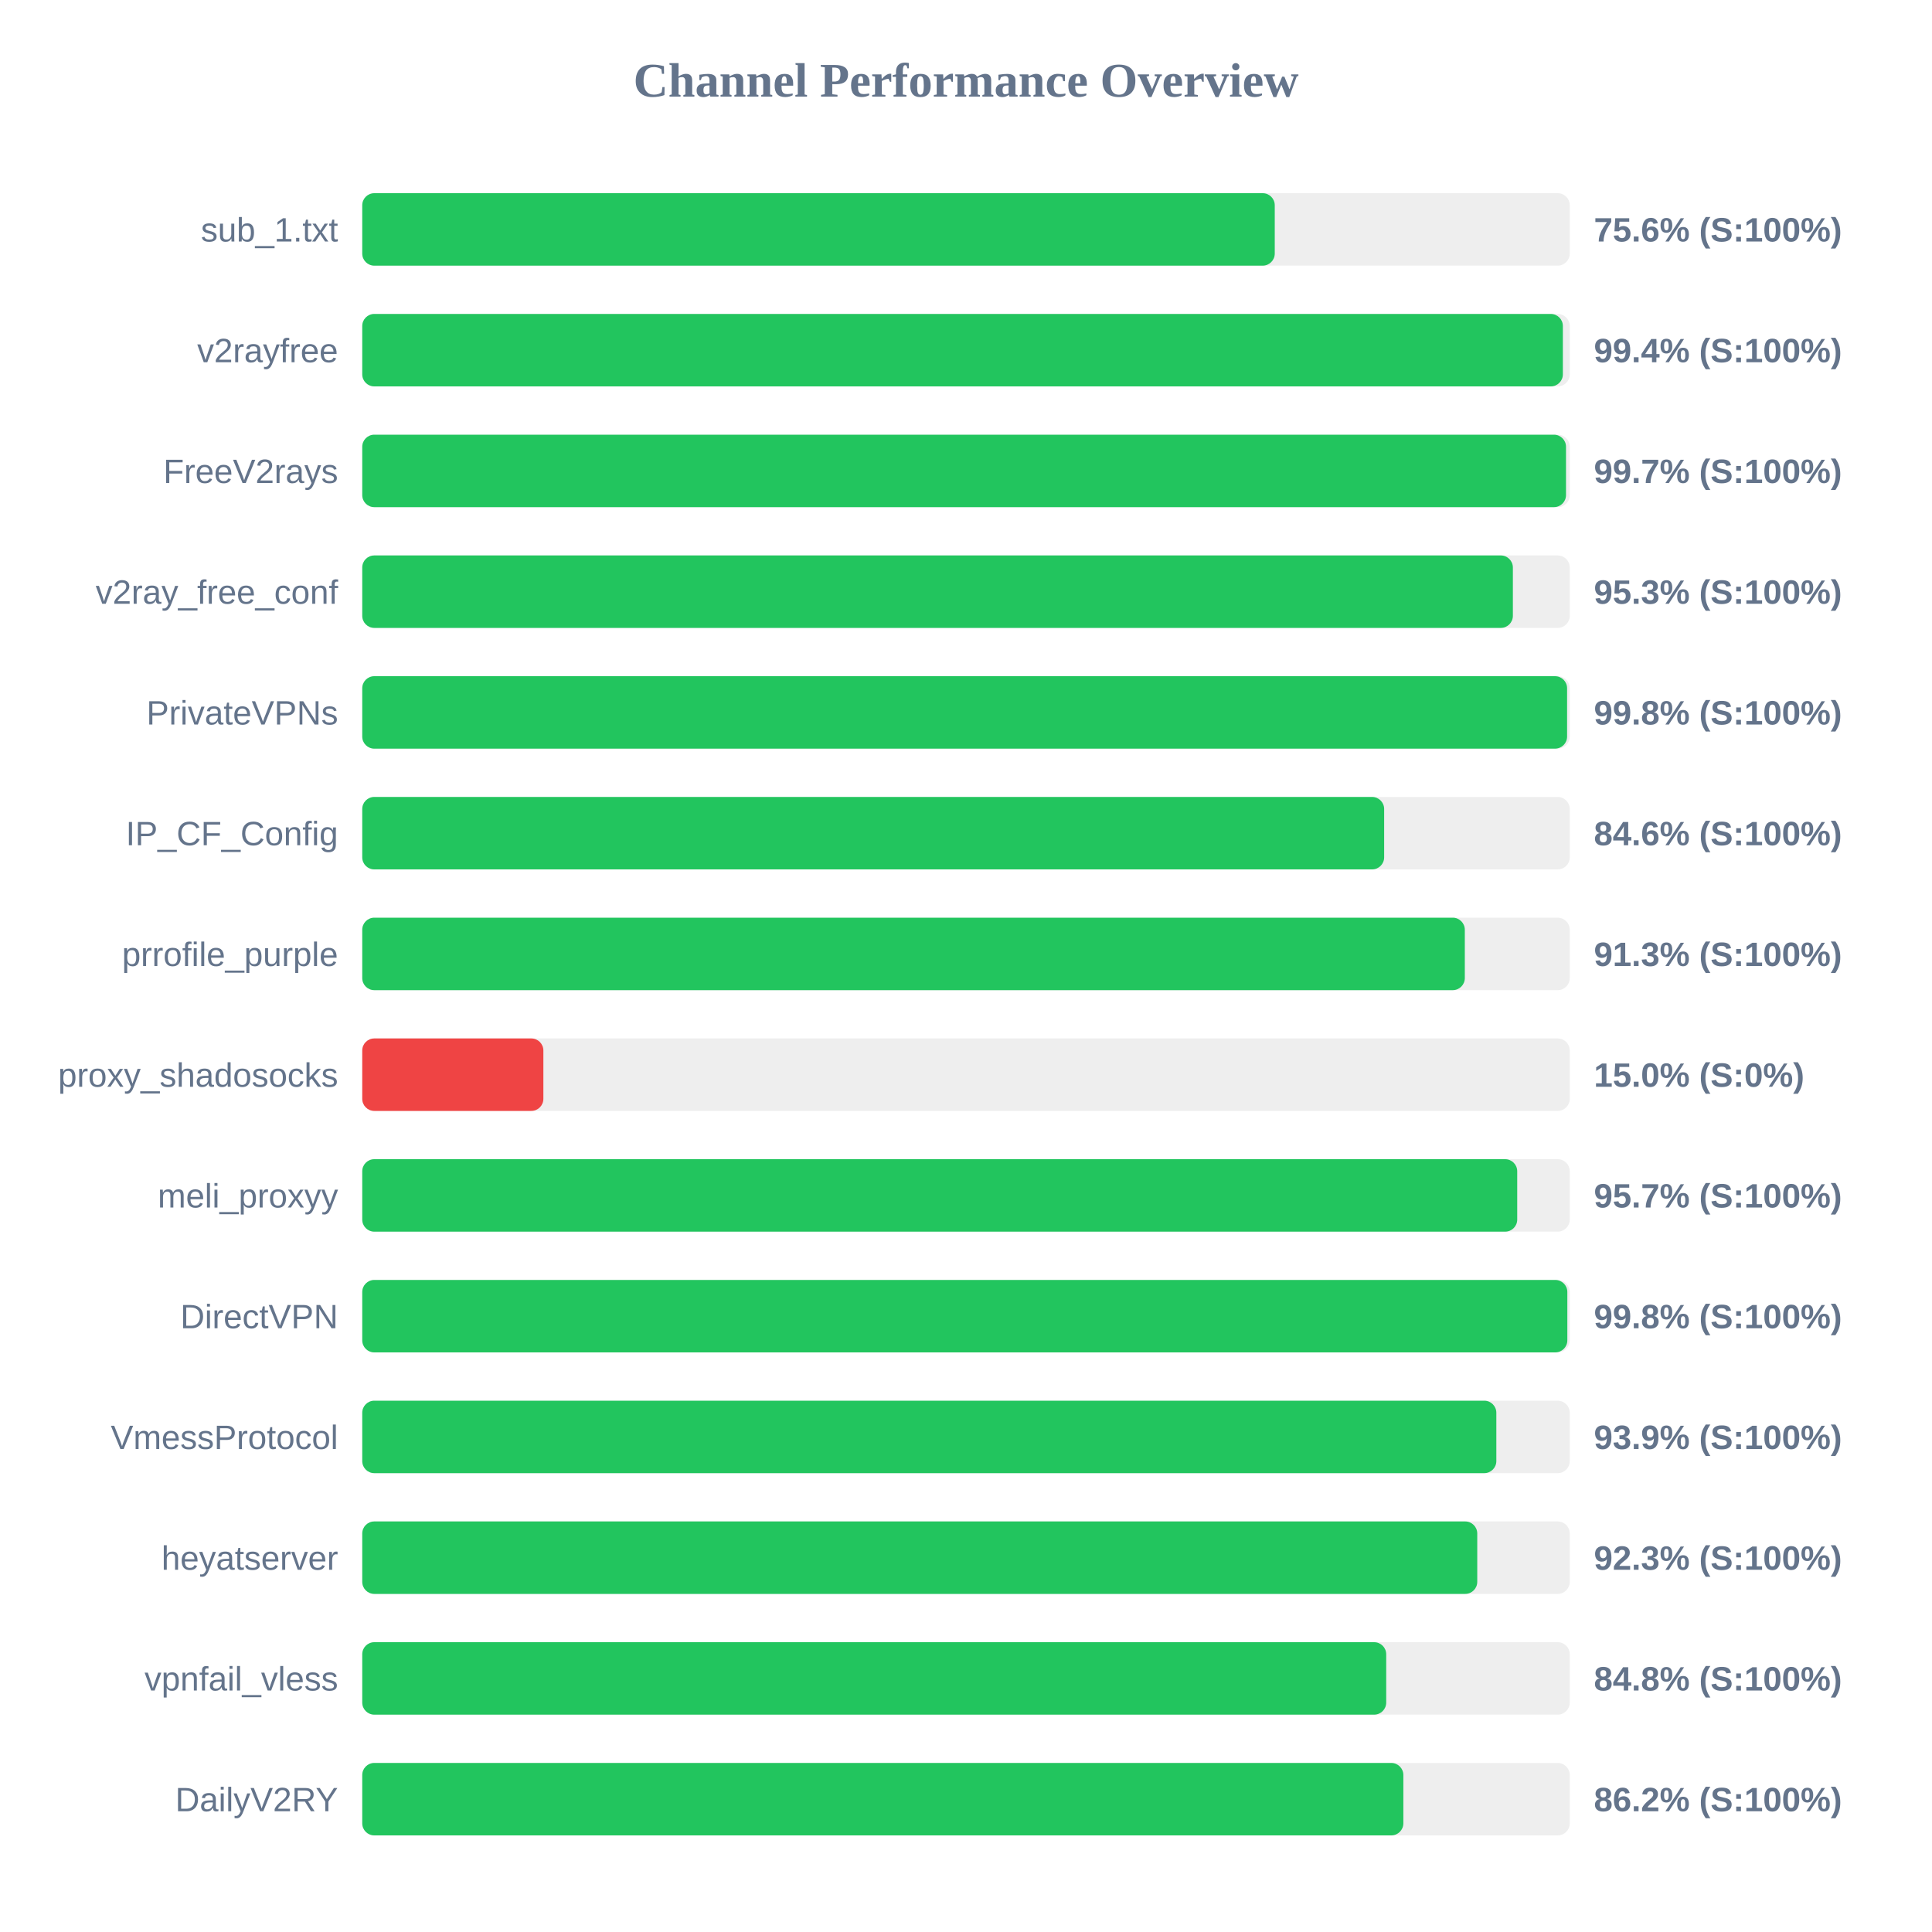
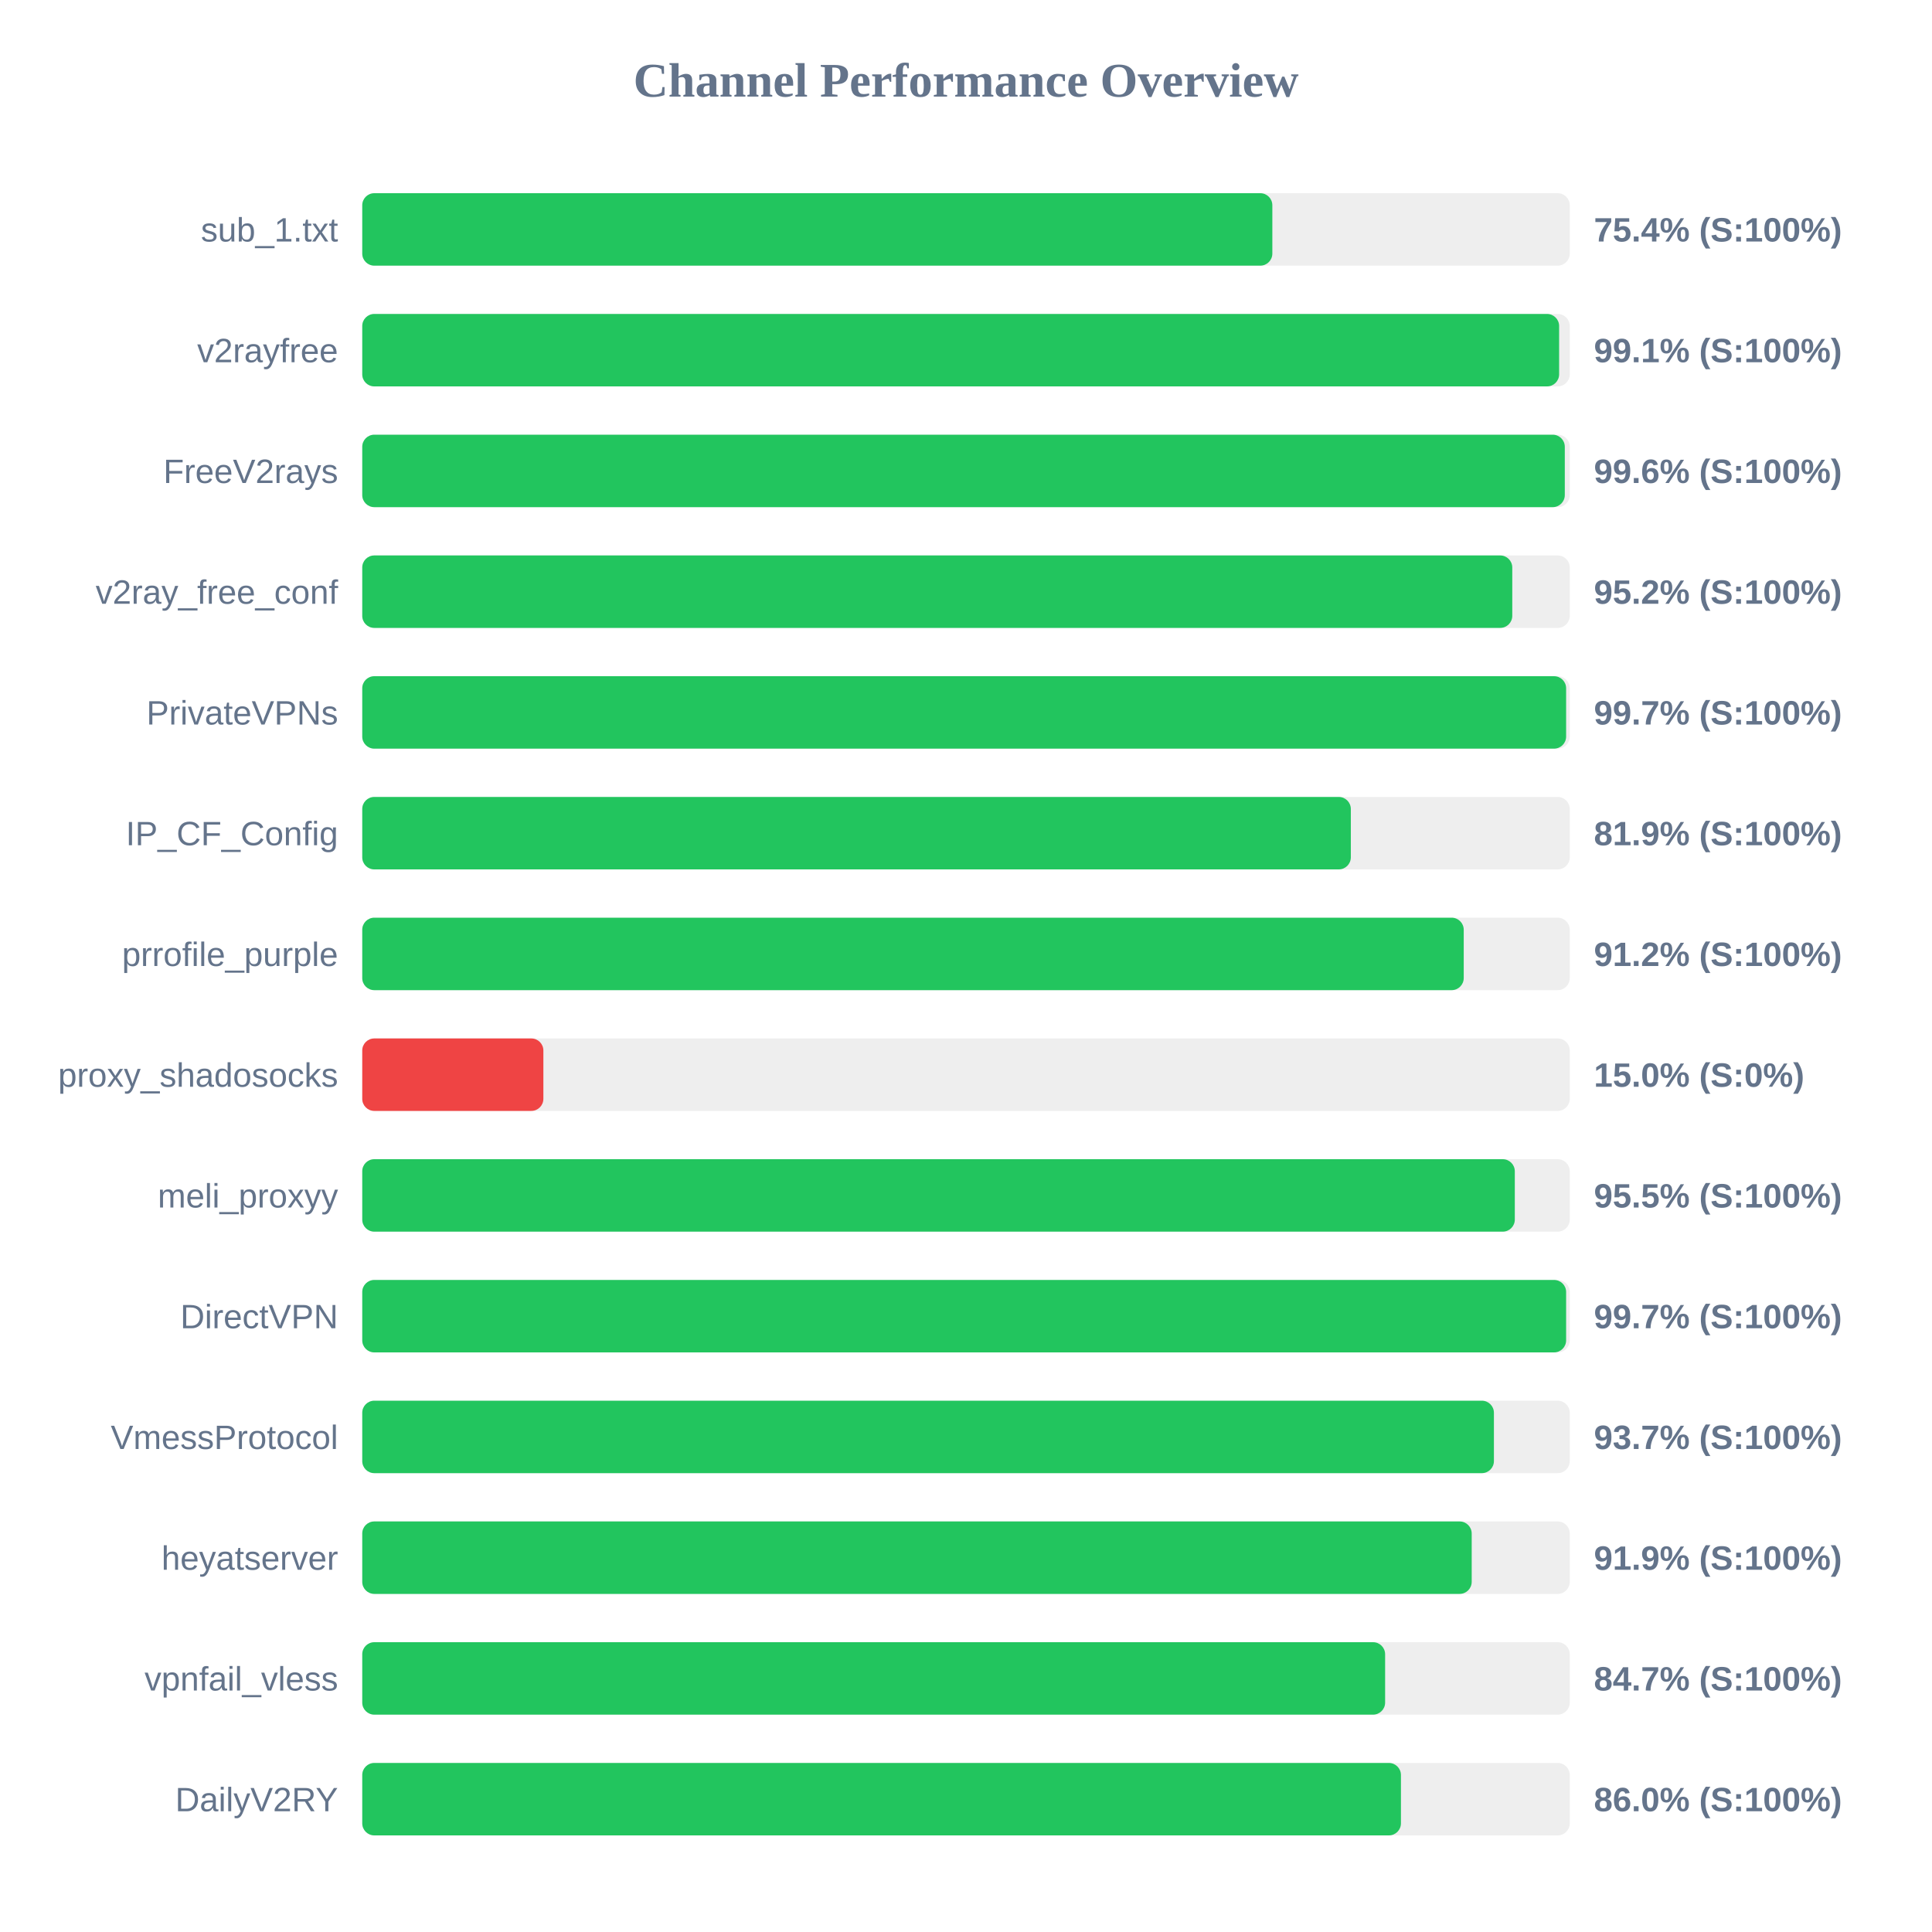
<svg xmlns="http://www.w3.org/2000/svg" width="800" height="800" version="1.1">
  <style>
        .row { font: 14px Arial; fill: #64748b; }
        .score { font: bold 14px Arial; fill: #64748b; }
    </style>
  <text x="400" y="40" text-anchor="middle" font-size="20px" font-weight="bold" fill="#64748b">Channel Performance Overview</text>
  <rect x="150" y="80" width="500" height="30" fill="#eee" rx="5" />
-   <rect x="150" y="80" width="377.85" height="30" fill="#22c55e" rx="5" />
+   <rect x="150" y="80" width="376.85" height="30" fill="#22c55e" rx="5" />
  <text x="140" y="100" text-anchor="end" class="row">sub_1.txt</text>
-   <text x="660" y="100" text-anchor="start" class="score">75.6% (S:100%)</text>
+   <text x="660" y="100" text-anchor="start" class="score">75.4% (S:100%)</text>
  <rect x="150" y="130" width="500" height="30" fill="#eee" rx="5" />
-   <rect x="150" y="130" width="497.15" height="30" fill="#22c55e" rx="5" />
+   <rect x="150" y="130" width="495.6" height="30" fill="#22c55e" rx="5" />
  <text x="140" y="150" text-anchor="end" class="row">v2rayfree</text>
-   <text x="660" y="150" text-anchor="start" class="score">99.4% (S:100%)</text>
+   <text x="660" y="150" text-anchor="start" class="score">99.1% (S:100%)</text>
  <rect x="150" y="180" width="500" height="30" fill="#eee" rx="5" />
-   <rect x="150" y="180" width="498.45" height="30" fill="#22c55e" rx="5" />
+   <rect x="150" y="180" width="497.95" height="30" fill="#22c55e" rx="5" />
  <text x="140" y="200" text-anchor="end" class="row">FreeV2rays</text>
-   <text x="660" y="200" text-anchor="start" class="score">99.7% (S:100%)</text>
+   <text x="660" y="200" text-anchor="start" class="score">99.6% (S:100%)</text>
  <rect x="150" y="230" width="500" height="30" fill="#eee" rx="5" />
-   <rect x="150" y="230" width="476.45" height="30" fill="#22c55e" rx="5" />
+   <rect x="150" y="230" width="476.2" height="30" fill="#22c55e" rx="5" />
  <text x="140" y="250" text-anchor="end" class="row">v2ray_free_conf</text>
-   <text x="660" y="250" text-anchor="start" class="score">95.3% (S:100%)</text>
+   <text x="660" y="250" text-anchor="start" class="score">95.2% (S:100%)</text>
  <rect x="150" y="280" width="500" height="30" fill="#eee" rx="5" />
-   <rect x="150" y="280" width="498.9" height="30" fill="#22c55e" rx="5" />
+   <rect x="150" y="280" width="498.5" height="30" fill="#22c55e" rx="5" />
  <text x="140" y="300" text-anchor="end" class="row">PrivateVPNs</text>
-   <text x="660" y="300" text-anchor="start" class="score">99.8% (S:100%)</text>
+   <text x="660" y="300" text-anchor="start" class="score">99.7% (S:100%)</text>
  <rect x="150" y="330" width="500" height="30" fill="#eee" rx="5" />
-   <rect x="150" y="330" width="423.15" height="30" fill="#22c55e" rx="5" />
+   <rect x="150" y="330" width="409.35" height="30" fill="#22c55e" rx="5" />
  <text x="140" y="350" text-anchor="end" class="row">IP_CF_Config</text>
-   <text x="660" y="350" text-anchor="start" class="score">84.6% (S:100%)</text>
+   <text x="660" y="350" text-anchor="start" class="score">81.9% (S:100%)</text>
  <rect x="150" y="380" width="500" height="30" fill="#eee" rx="5" />
-   <rect x="150" y="380" width="456.55" height="30" fill="#22c55e" rx="5" />
+   <rect x="150" y="380" width="456.1" height="30" fill="#22c55e" rx="5" />
  <text x="140" y="400" text-anchor="end" class="row">prrofile_purple</text>
-   <text x="660" y="400" text-anchor="start" class="score">91.3% (S:100%)</text>
+   <text x="660" y="400" text-anchor="start" class="score">91.2% (S:100%)</text>
  <rect x="150" y="430" width="500" height="30" fill="#eee" rx="5" />
  <rect x="150" y="430" width="75.0" height="30" fill="#ef4444" rx="5" />
  <text x="140" y="450" text-anchor="end" class="row">proxy_shadosocks</text>
  <text x="660" y="450" text-anchor="start" class="score">15.0% (S:0%)</text>
  <rect x="150" y="480" width="500" height="30" fill="#eee" rx="5" />
-   <rect x="150" y="480" width="478.25" height="30" fill="#22c55e" rx="5" />
+   <rect x="150" y="480" width="477.25" height="30" fill="#22c55e" rx="5" />
  <text x="140" y="500" text-anchor="end" class="row">meli_proxyy</text>
-   <text x="660" y="500" text-anchor="start" class="score">95.7% (S:100%)</text>
+   <text x="660" y="500" text-anchor="start" class="score">95.5% (S:100%)</text>
  <rect x="150" y="530" width="500" height="30" fill="#eee" rx="5" />
-   <rect x="150" y="530" width="499.0" height="30" fill="#22c55e" rx="5" />
+   <rect x="150" y="530" width="498.5" height="30" fill="#22c55e" rx="5" />
  <text x="140" y="550" text-anchor="end" class="row">DirectVPN</text>
-   <text x="660" y="550" text-anchor="start" class="score">99.8% (S:100%)</text>
+   <text x="660" y="550" text-anchor="start" class="score">99.7% (S:100%)</text>
  <rect x="150" y="580" width="500" height="30" fill="#eee" rx="5" />
-   <rect x="150" y="580" width="469.6" height="30" fill="#22c55e" rx="5" />
+   <rect x="150" y="580" width="468.6" height="30" fill="#22c55e" rx="5" />
  <text x="140" y="600" text-anchor="end" class="row">VmessProtocol</text>
-   <text x="660" y="600" text-anchor="start" class="score">93.9% (S:100%)</text>
+   <text x="660" y="600" text-anchor="start" class="score">93.7% (S:100%)</text>
  <rect x="150" y="630" width="500" height="30" fill="#eee" rx="5" />
-   <rect x="150" y="630" width="461.7" height="30" fill="#22c55e" rx="5" />
+   <rect x="150" y="630" width="459.4" height="30" fill="#22c55e" rx="5" />
  <text x="140" y="650" text-anchor="end" class="row">heyatserver</text>
-   <text x="660" y="650" text-anchor="start" class="score">92.3% (S:100%)</text>
+   <text x="660" y="650" text-anchor="start" class="score">91.9% (S:100%)</text>
  <rect x="150" y="680" width="500" height="30" fill="#eee" rx="5" />
-   <rect x="150" y="680" width="424.0" height="30" fill="#22c55e" rx="5" />
+   <rect x="150" y="680" width="423.55" height="30" fill="#22c55e" rx="5" />
  <text x="140" y="700" text-anchor="end" class="row">vpnfail_vless</text>
-   <text x="660" y="700" text-anchor="start" class="score">84.8% (S:100%)</text>
+   <text x="660" y="700" text-anchor="start" class="score">84.7% (S:100%)</text>
  <rect x="150" y="730" width="500" height="30" fill="#eee" rx="5" />
-   <rect x="150" y="730" width="431.1" height="30" fill="#22c55e" rx="5" />
+   <rect x="150" y="730" width="430.1" height="30" fill="#22c55e" rx="5" />
  <text x="140" y="750" text-anchor="end" class="row">DailyV2RY</text>
-   <text x="660" y="750" text-anchor="start" class="score">86.2% (S:100%)</text>
+   <text x="660" y="750" text-anchor="start" class="score">86.0% (S:100%)</text>
</svg>
